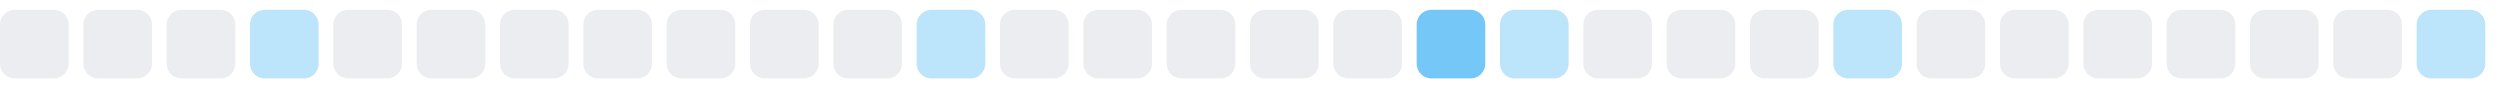
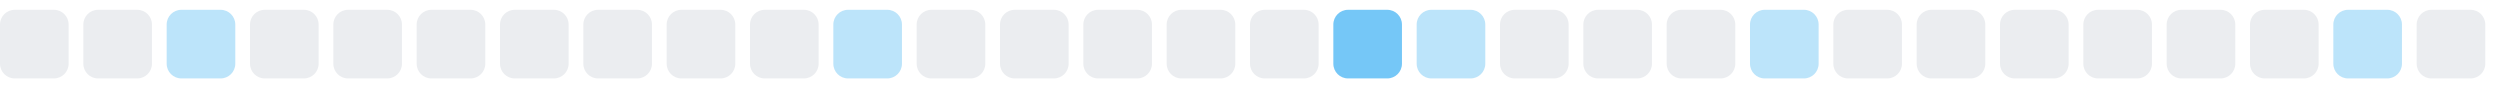
<svg xmlns="http://www.w3.org/2000/svg" width="255" height="9">
  <style>
        .level0 { fill: #ebedf0; }
        .level1 { fill: #bce4fa; }
        .level2 { fill: #75c7f7; }
        .level3 { fill: #30a9f2; }
        .level4 { fill: #008ee6; }
        @media (prefers-color-scheme: dark) {
          .level0 { fill: #161b22; }
          .level1 { fill: #0b3b5c; }
          .level2 { fill: #0a6299; }
          .level3 { fill: #008ee6; }
          .level4 { fill: #5bc4ff; }
        }
      </style>
  <rect x="0.0" y="1" width="7" height="7" rx="1.5" ry="1.5" class="level0" />
  <rect x="8.5" y="1" width="7" height="7" rx="1.5" ry="1.5" class="level0" />
-   <rect x="17.0" y="1" width="7" height="7" rx="1.5" ry="1.5" class="level0" />
-   <rect x="25.5" y="1" width="7" height="7" rx="1.5" ry="1.5" class="level1" />
+   <rect x="17.0" y="1" width="7" height="7" rx="1.5" ry="1.5" class="level1" />
+   <rect x="25.5" y="1" width="7" height="7" rx="1.5" ry="1.5" class="level0" />
  <rect x="34.0" y="1" width="7" height="7" rx="1.5" ry="1.5" class="level0" />
  <rect x="42.5" y="1" width="7" height="7" rx="1.5" ry="1.5" class="level0" />
  <rect x="51.0" y="1" width="7" height="7" rx="1.5" ry="1.5" class="level0" />
  <rect x="59.5" y="1" width="7" height="7" rx="1.5" ry="1.5" class="level0" />
  <rect x="68.0" y="1" width="7" height="7" rx="1.5" ry="1.5" class="level0" />
  <rect x="76.5" y="1" width="7" height="7" rx="1.5" ry="1.5" class="level0" />
-   <rect x="85.0" y="1" width="7" height="7" rx="1.5" ry="1.5" class="level0" />
-   <rect x="93.5" y="1" width="7" height="7" rx="1.5" ry="1.5" class="level1" />
+   <rect x="85.0" y="1" width="7" height="7" rx="1.5" ry="1.5" class="level1" />
+   <rect x="93.5" y="1" width="7" height="7" rx="1.5" ry="1.5" class="level0" />
  <rect x="102.0" y="1" width="7" height="7" rx="1.5" ry="1.5" class="level0" />
  <rect x="110.5" y="1" width="7" height="7" rx="1.5" ry="1.5" class="level0" />
  <rect x="119.0" y="1" width="7" height="7" rx="1.5" ry="1.5" class="level0" />
  <rect x="127.5" y="1" width="7" height="7" rx="1.5" ry="1.5" class="level0" />
-   <rect x="136.0" y="1" width="7" height="7" rx="1.5" ry="1.5" class="level0" />
-   <rect x="144.5" y="1" width="7" height="7" rx="1.5" ry="1.5" class="level2" />
-   <rect x="153.0" y="1" width="7" height="7" rx="1.5" ry="1.5" class="level1" />
+   <rect x="136.0" y="1" width="7" height="7" rx="1.5" ry="1.5" class="level2" />
+   <rect x="144.5" y="1" width="7" height="7" rx="1.5" ry="1.5" class="level1" />
+   <rect x="153.0" y="1" width="7" height="7" rx="1.5" ry="1.5" class="level0" />
  <rect x="161.5" y="1" width="7" height="7" rx="1.5" ry="1.5" class="level0" />
  <rect x="170.0" y="1" width="7" height="7" rx="1.5" ry="1.5" class="level0" />
-   <rect x="178.5" y="1" width="7" height="7" rx="1.5" ry="1.5" class="level0" />
-   <rect x="187.0" y="1" width="7" height="7" rx="1.5" ry="1.5" class="level1" />
+   <rect x="178.5" y="1" width="7" height="7" rx="1.5" ry="1.5" class="level1" />
+   <rect x="187.0" y="1" width="7" height="7" rx="1.5" ry="1.5" class="level0" />
  <rect x="195.5" y="1" width="7" height="7" rx="1.5" ry="1.5" class="level0" />
  <rect x="204.0" y="1" width="7" height="7" rx="1.5" ry="1.5" class="level0" />
  <rect x="212.5" y="1" width="7" height="7" rx="1.5" ry="1.5" class="level0" />
  <rect x="221.0" y="1" width="7" height="7" rx="1.5" ry="1.5" class="level0" />
  <rect x="229.5" y="1" width="7" height="7" rx="1.5" ry="1.5" class="level0" />
-   <rect x="238.0" y="1" width="7" height="7" rx="1.5" ry="1.5" class="level0" />
-   <rect x="246.5" y="1" width="7" height="7" rx="1.5" ry="1.5" class="level1" />
+   <rect x="238.0" y="1" width="7" height="7" rx="1.5" ry="1.5" class="level1" />
+   <rect x="246.5" y="1" width="7" height="7" rx="1.5" ry="1.5" class="level0" />
</svg>
